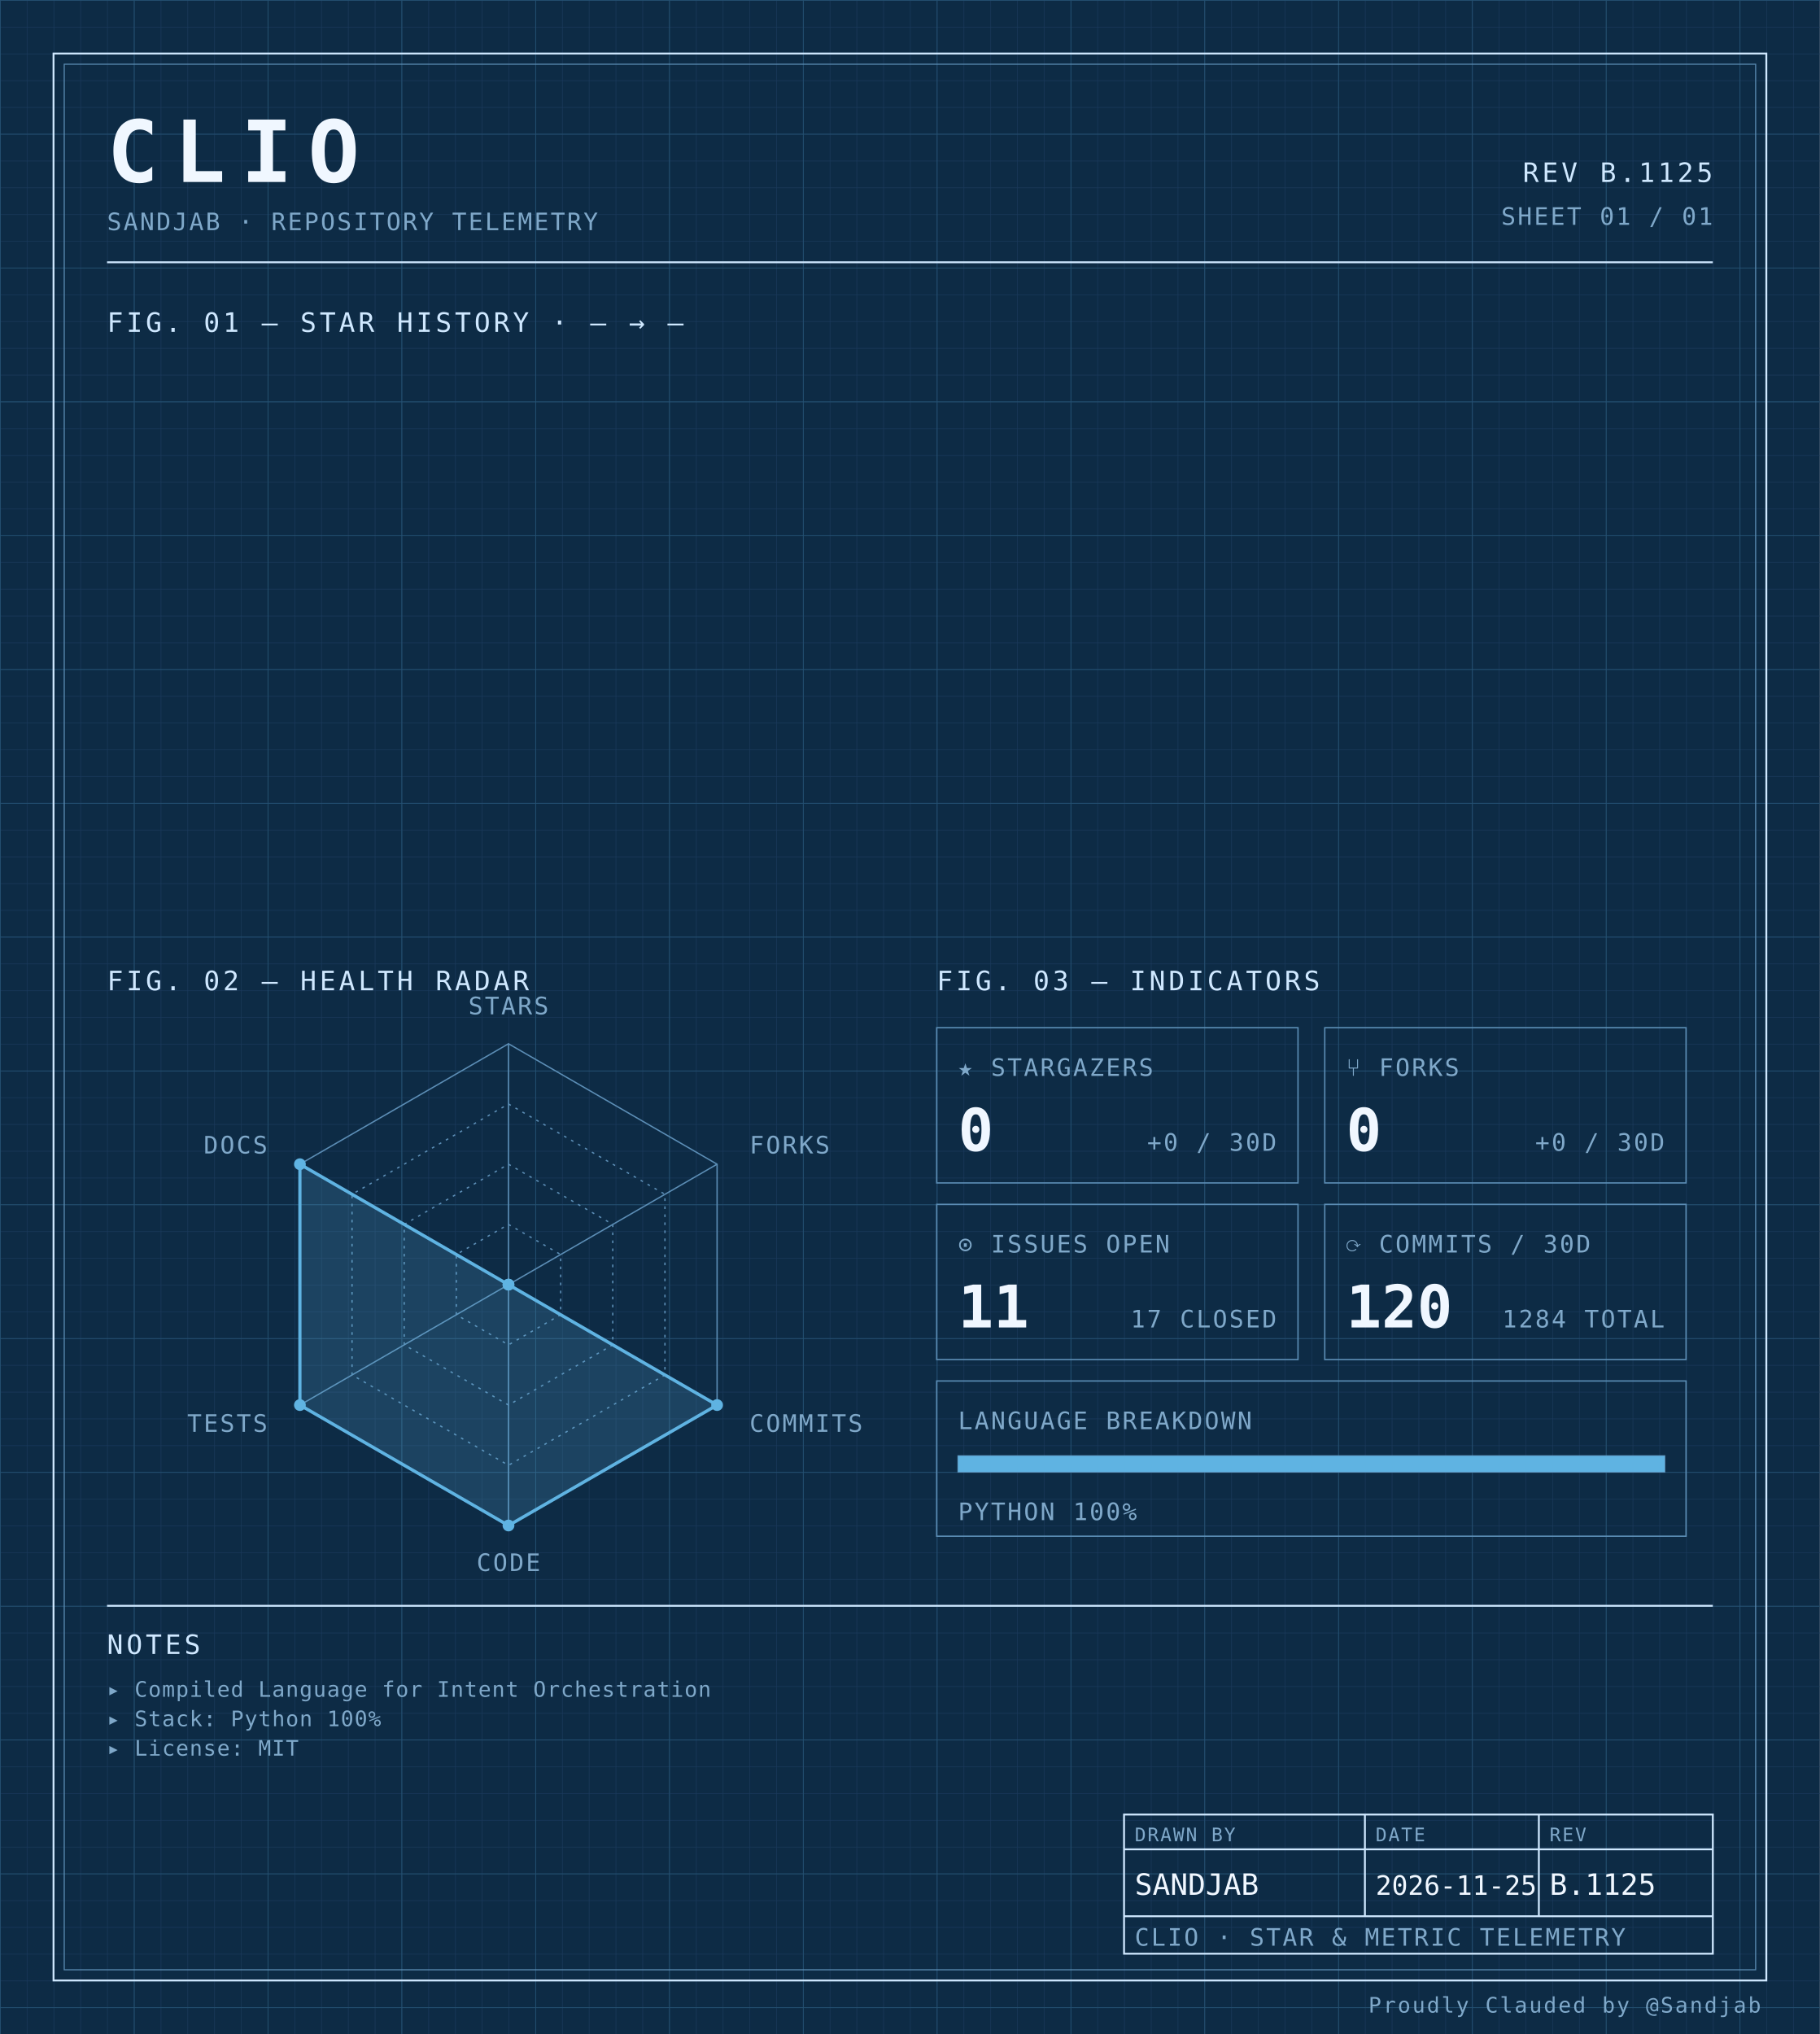
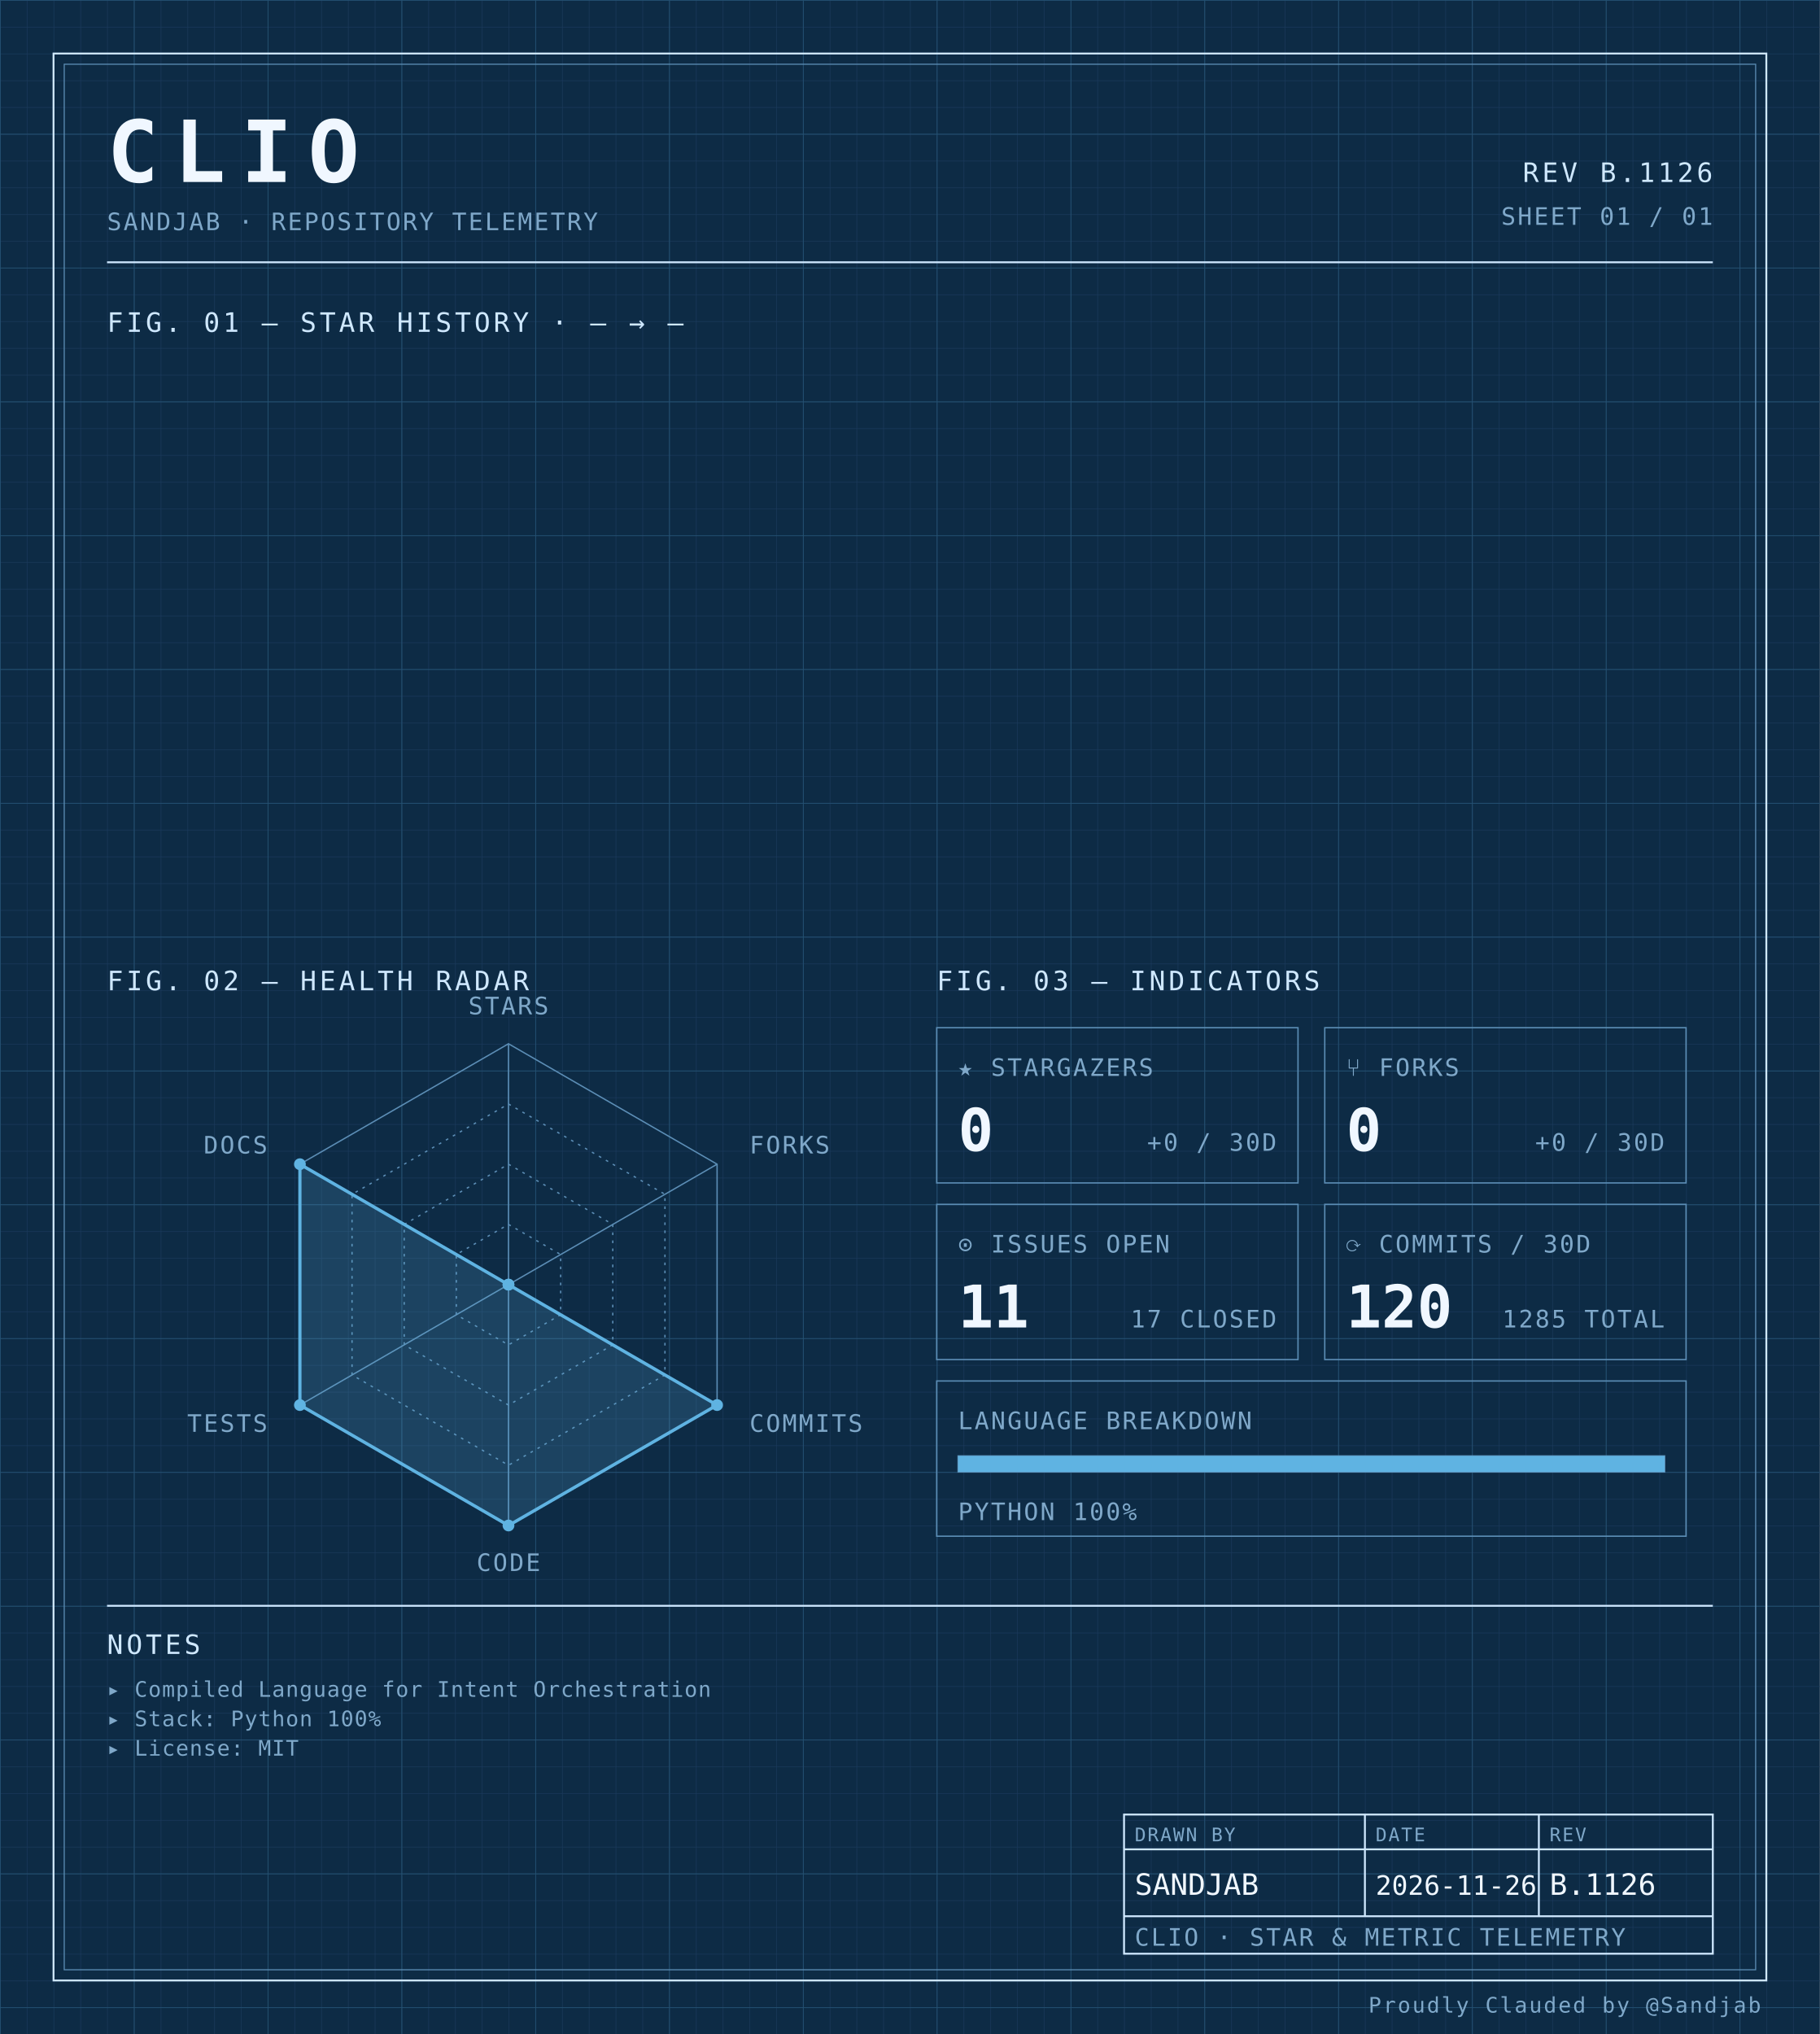
<svg xmlns="http://www.w3.org/2000/svg" width="100%" viewBox="0 0 680 760" role="img">
  <defs>
    <pattern id="grid-fine" width="10" height="10" patternUnits="userSpaceOnUse">
      <path d="M10 0H0V10" fill="none" stroke="#1a3a5c" stroke-width="0.4" />
    </pattern>
    <pattern id="grid-major" width="50" height="50" patternUnits="userSpaceOnUse">
      <path d="M50 0H0V50" fill="none" stroke="#245273" stroke-width="0.5" />
    </pattern>
  </defs>
  <rect x="0" y="0" width="680" height="760" fill="#0d2b45" />
  <rect x="0" y="0" width="680" height="760" fill="url(#grid-fine)" />
  <rect x="0" y="0" width="680" height="760" fill="url(#grid-major)" />
  <rect x="20" y="20" width="640" height="720" fill="none" stroke="#cfe8ff" stroke-width="0.7" />
  <rect x="24" y="24" width="632" height="712" fill="none" stroke="#5b8db5" stroke-width="0.4" />
  <text x="40" y="68" font-family="ui-monospace, 'SF Mono', 'JetBrains Mono', 'Cascadia Code', Consolas, monospace" font-size="32" font-weight="700" fill="#f0f7ff" text-anchor="start" letter-spacing="0.18em">CLIO</text>
  <text x="40" y="86" font-family="ui-monospace, 'SF Mono', 'JetBrains Mono', 'Cascadia Code', Consolas, monospace" font-size="9" font-weight="400" fill="#7fa8c9" text-anchor="start" letter-spacing="0.08em">SANDJAB · REPOSITORY TELEMETRY</text>
-   <text x="640" y="68" font-family="ui-monospace, 'SF Mono', 'JetBrains Mono', 'Cascadia Code', Consolas, monospace" font-size="10" font-weight="400" fill="#cfe8ff" text-anchor="end" letter-spacing="0.12em">REV B.1125</text>
+   <text x="640" y="68" font-family="ui-monospace, 'SF Mono', 'JetBrains Mono', 'Cascadia Code', Consolas, monospace" font-size="10" font-weight="400" fill="#cfe8ff" text-anchor="end" letter-spacing="0.12em">REV B.1126</text>
  <text x="640" y="84" font-family="ui-monospace, 'SF Mono', 'JetBrains Mono', 'Cascadia Code', Consolas, monospace" font-size="9" font-weight="400" fill="#7fa8c9" text-anchor="end" letter-spacing="0.08em">SHEET 01 / 01</text>
  <line x1="40" y1="98" x2="640" y2="98" stroke="#cfe8ff" stroke-width="0.7" />
  <text x="40" y="124" font-family="ui-monospace, 'SF Mono', 'JetBrains Mono', 'Cascadia Code', Consolas, monospace" font-size="10" font-weight="400" fill="#cfe8ff" text-anchor="start" letter-spacing="0.12em">FIG. 01 — STAR HISTORY · — → —</text>
  <text x="40" y="370" font-family="ui-monospace, 'SF Mono', 'JetBrains Mono', 'Cascadia Code', Consolas, monospace" font-size="10" font-weight="400" fill="#cfe8ff" text-anchor="start" letter-spacing="0.12em">FIG. 02 — HEALTH RADAR</text>
  <g transform="translate(190 480)">
    <polygon points="0.00,-90.00 77.94,-45.00 77.94,45.00 0.00,90.00 -77.94,45.00 -77.94,-45.00" fill="none" stroke="#5b8db5" stroke-width="0.5" />
    <polygon points="0.00,-67.50 58.46,-33.75 58.46,33.75 0.00,67.50 -58.46,33.75 -58.46,-33.75" fill="none" stroke="#5b8db5" stroke-width="0.5" stroke-dasharray="1,2" />
    <polygon points="0.00,-45.00 38.97,-22.50 38.97,22.50 0.00,45.00 -38.97,22.50 -38.97,-22.50" fill="none" stroke="#5b8db5" stroke-width="0.5" stroke-dasharray="1,2" />
    <polygon points="0.00,-22.50 19.49,-11.25 19.49,11.25 0.00,22.50 -19.49,11.25 -19.49,-11.25" fill="none" stroke="#5b8db5" stroke-width="0.5" stroke-dasharray="1,2" />
    <line x1="0" y1="0" x2="0.00" y2="-90.00" stroke="#5b8db5" stroke-width="0.5" />
    <line x1="0" y1="0" x2="77.94" y2="-45.00" stroke="#5b8db5" stroke-width="0.5" />
    <line x1="0" y1="0" x2="77.94" y2="45.00" stroke="#5b8db5" stroke-width="0.5" />
    <line x1="0" y1="0" x2="0.00" y2="90.00" stroke="#5b8db5" stroke-width="0.5" />
    <line x1="0" y1="0" x2="-77.94" y2="45.00" stroke="#5b8db5" stroke-width="0.5" />
    <line x1="0" y1="0" x2="-77.94" y2="-45.00" stroke="#5b8db5" stroke-width="0.5" />
    <polygon points="0.00,0.00 0.00,0.00 77.94,45.00 0.00,90.00 -77.94,45.00 -77.94,-45.00" fill="#5fb3e2" fill-opacity="0.18" stroke="#5fb3e2" stroke-width="1.2" />
    <circle cx="0.00" cy="0.00" r="2.2" fill="#5fb3e2" />
    <circle cx="0.00" cy="0.00" r="2.2" fill="#5fb3e2" />
    <circle cx="77.94" cy="45.00" r="2.2" fill="#5fb3e2" />
    <circle cx="0.00" cy="90.00" r="2.2" fill="#5fb3e2" />
    <circle cx="-77.94" cy="45.00" r="2.2" fill="#5fb3e2" />
    <circle cx="-77.94" cy="-45.00" r="2.2" fill="#5fb3e2" />
    <text x="6.3681633555662356e-15" y="-101" font-family="ui-monospace, 'SF Mono', 'JetBrains Mono', 'Cascadia Code', Consolas, monospace" font-size="9" font-weight="400" fill="#7fa8c9" text-anchor="middle" letter-spacing="0.08em">STARS</text>
    <text x="90.067" y="-49" font-family="ui-monospace, 'SF Mono', 'JetBrains Mono', 'Cascadia Code', Consolas, monospace" font-size="9" font-weight="400" fill="#7fa8c9" text-anchor="start" letter-spacing="0.08em">FORKS</text>
    <text x="90.067" y="55" font-family="ui-monospace, 'SF Mono', 'JetBrains Mono', 'Cascadia Code', Consolas, monospace" font-size="9" font-weight="400" fill="#7fa8c9" text-anchor="start" letter-spacing="0.08em">COMMITS</text>
    <text x="6.3681633555662356e-15" y="107" font-family="ui-monospace, 'SF Mono', 'JetBrains Mono', 'Cascadia Code', Consolas, monospace" font-size="9" font-weight="400" fill="#7fa8c9" text-anchor="middle" letter-spacing="0.08em">CODE</text>
    <text x="-90.067" y="55" font-family="ui-monospace, 'SF Mono', 'JetBrains Mono', 'Cascadia Code', Consolas, monospace" font-size="9" font-weight="400" fill="#7fa8c9" text-anchor="end" letter-spacing="0.08em">TESTS</text>
    <text x="-90.067" y="-49" font-family="ui-monospace, 'SF Mono', 'JetBrains Mono', 'Cascadia Code', Consolas, monospace" font-size="9" font-weight="400" fill="#7fa8c9" text-anchor="end" letter-spacing="0.08em">DOCS</text>
  </g>
  <text x="350" y="370" font-family="ui-monospace, 'SF Mono', 'JetBrains Mono', 'Cascadia Code', Consolas, monospace" font-size="10" font-weight="400" fill="#cfe8ff" text-anchor="start" letter-spacing="0.12em">FIG. 03 — INDICATORS</text>
  <rect x="350" y="384" width="135" height="58" fill="none" stroke="#5b8db5" stroke-width="0.5" />
  <text x="358" y="402" font-family="ui-monospace, 'SF Mono', 'JetBrains Mono', 'Cascadia Code', Consolas, monospace" font-size="9" font-weight="400" fill="#7fa8c9" text-anchor="start" letter-spacing="0.08em">★ STARGAZERS</text>
  <text x="358" y="430" font-family="ui-monospace, 'SF Mono', 'JetBrains Mono', 'Cascadia Code', Consolas, monospace" font-size="22" font-weight="700" fill="#f0f7ff" text-anchor="start" letter-spacing="normal">0</text>
  <text x="477" y="430" font-family="ui-monospace, 'SF Mono', 'JetBrains Mono', 'Cascadia Code', Consolas, monospace" font-size="9" font-weight="400" fill="#7fa8c9" text-anchor="end" letter-spacing="0.08em">+0 / 30D</text>
  <rect x="495" y="384" width="135" height="58" fill="none" stroke="#5b8db5" stroke-width="0.5" />
  <text x="503" y="402" font-family="ui-monospace, 'SF Mono', 'JetBrains Mono', 'Cascadia Code', Consolas, monospace" font-size="9" font-weight="400" fill="#7fa8c9" text-anchor="start" letter-spacing="0.08em">⑂ FORKS</text>
  <text x="503" y="430" font-family="ui-monospace, 'SF Mono', 'JetBrains Mono', 'Cascadia Code', Consolas, monospace" font-size="22" font-weight="700" fill="#f0f7ff" text-anchor="start" letter-spacing="normal">0</text>
  <text x="622" y="430" font-family="ui-monospace, 'SF Mono', 'JetBrains Mono', 'Cascadia Code', Consolas, monospace" font-size="9" font-weight="400" fill="#7fa8c9" text-anchor="end" letter-spacing="0.08em">+0 / 30D</text>
  <rect x="350" y="450" width="135" height="58" fill="none" stroke="#5b8db5" stroke-width="0.5" />
  <text x="358" y="468" font-family="ui-monospace, 'SF Mono', 'JetBrains Mono', 'Cascadia Code', Consolas, monospace" font-size="9" font-weight="400" fill="#7fa8c9" text-anchor="start" letter-spacing="0.08em">⊙ ISSUES OPEN</text>
  <text x="358" y="496" font-family="ui-monospace, 'SF Mono', 'JetBrains Mono', 'Cascadia Code', Consolas, monospace" font-size="22" font-weight="700" fill="#f0f7ff" text-anchor="start" letter-spacing="normal">11</text>
  <text x="477" y="496" font-family="ui-monospace, 'SF Mono', 'JetBrains Mono', 'Cascadia Code', Consolas, monospace" font-size="9" font-weight="400" fill="#7fa8c9" text-anchor="end" letter-spacing="0.08em">17 CLOSED</text>
  <rect x="495" y="450" width="135" height="58" fill="none" stroke="#5b8db5" stroke-width="0.5" />
  <text x="503" y="468" font-family="ui-monospace, 'SF Mono', 'JetBrains Mono', 'Cascadia Code', Consolas, monospace" font-size="9" font-weight="400" fill="#7fa8c9" text-anchor="start" letter-spacing="0.08em">⟳ COMMITS / 30D</text>
  <text x="503" y="496" font-family="ui-monospace, 'SF Mono', 'JetBrains Mono', 'Cascadia Code', Consolas, monospace" font-size="22" font-weight="700" fill="#f0f7ff" text-anchor="start" letter-spacing="normal">120</text>
-   <text x="622" y="496" font-family="ui-monospace, 'SF Mono', 'JetBrains Mono', 'Cascadia Code', Consolas, monospace" font-size="9" font-weight="400" fill="#7fa8c9" text-anchor="end" letter-spacing="0.08em">1284 TOTAL</text>
+   <text x="622" y="496" font-family="ui-monospace, 'SF Mono', 'JetBrains Mono', 'Cascadia Code', Consolas, monospace" font-size="9" font-weight="400" fill="#7fa8c9" text-anchor="end" letter-spacing="0.08em">1285 TOTAL</text>
  <rect x="350" y="516" width="280" height="58" fill="none" stroke="#5b8db5" stroke-width="0.5" />
  <text x="358" y="534" font-family="ui-monospace, 'SF Mono', 'JetBrains Mono', 'Cascadia Code', Consolas, monospace" font-size="9" font-weight="400" fill="#7fa8c9" text-anchor="start" letter-spacing="0.08em">LANGUAGE BREAKDOWN</text>
  <rect x="358" y="544" width="264" height="6" fill="none" stroke="#5b8db5" stroke-width="0.5" />
  <rect x="358" y="544" width="264.00" height="6" fill="#5fb3e2" />
  <text x="358" y="568" font-family="ui-monospace, 'SF Mono', 'JetBrains Mono', 'Cascadia Code', Consolas, monospace" font-size="9" font-weight="400" fill="#7fa8c9" text-anchor="start" letter-spacing="0.08em">PYTHON 100%</text>
  <line x1="40" y1="600" x2="640" y2="600" stroke="#cfe8ff" stroke-width="0.7" />
  <text x="40" y="618" font-family="ui-monospace, 'SF Mono', 'JetBrains Mono', 'Cascadia Code', Consolas, monospace" font-size="10" font-weight="400" fill="#cfe8ff" text-anchor="start" letter-spacing="0.12em">NOTES</text>
  <text x="40" y="634" font-family="ui-monospace, 'SF Mono', 'JetBrains Mono', 'Cascadia Code', Consolas, monospace" font-size="8" font-weight="400" fill="#7fa8c9" text-anchor="start" letter-spacing="0.04em">▸ Compiled Language for Intent Orchestration</text>
  <text x="40" y="645" font-family="ui-monospace, 'SF Mono', 'JetBrains Mono', 'Cascadia Code', Consolas, monospace" font-size="8" font-weight="400" fill="#7fa8c9" text-anchor="start" letter-spacing="0.04em">▸ Stack: Python 100%</text>
  <text x="40" y="656" font-family="ui-monospace, 'SF Mono', 'JetBrains Mono', 'Cascadia Code', Consolas, monospace" font-size="8" font-weight="400" fill="#7fa8c9" text-anchor="start" letter-spacing="0.04em">▸ License: MIT</text>
  <rect x="420" y="678" width="220" height="52" fill="none" stroke="#cfe8ff" stroke-width="0.7" />
  <line x1="420" y1="691" x2="640" y2="691" stroke="#cfe8ff" stroke-width="0.7" />
  <line x1="420" y1="716" x2="640" y2="716" stroke="#cfe8ff" stroke-width="0.7" />
  <line x1="510" y1="678" x2="510" y2="716" stroke="#cfe8ff" stroke-width="0.7" />
  <line x1="575" y1="678" x2="575" y2="716" stroke="#cfe8ff" stroke-width="0.7" />
  <text x="424" y="688" font-family="ui-monospace, 'SF Mono', 'JetBrains Mono', 'Cascadia Code', Consolas, monospace" font-size="7" font-weight="400" fill="#7fa8c9" text-anchor="start" letter-spacing="0.08em">DRAWN BY</text>
  <text x="514" y="688" font-family="ui-monospace, 'SF Mono', 'JetBrains Mono', 'Cascadia Code', Consolas, monospace" font-size="7" font-weight="400" fill="#7fa8c9" text-anchor="start" letter-spacing="0.08em">DATE</text>
  <text x="579" y="688" font-family="ui-monospace, 'SF Mono', 'JetBrains Mono', 'Cascadia Code', Consolas, monospace" font-size="7" font-weight="400" fill="#7fa8c9" text-anchor="start" letter-spacing="0.08em">REV</text>
  <text x="424" y="708" font-family="ui-monospace, 'SF Mono', 'JetBrains Mono', 'Cascadia Code', Consolas, monospace" font-size="11" font-weight="400" fill="#f0f7ff" text-anchor="start" letter-spacing="normal">SANDJAB</text>
-   <text x="514" y="708" font-family="ui-monospace, 'SF Mono', 'JetBrains Mono', 'Cascadia Code', Consolas, monospace" font-size="10" font-weight="400" fill="#f0f7ff" text-anchor="start" letter-spacing="normal">2026-11-25</text>
-   <text x="579" y="708" font-family="ui-monospace, 'SF Mono', 'JetBrains Mono', 'Cascadia Code', Consolas, monospace" font-size="11" font-weight="400" fill="#f0f7ff" text-anchor="start" letter-spacing="normal">B.1125</text>
+   <text x="514" y="708" font-family="ui-monospace, 'SF Mono', 'JetBrains Mono', 'Cascadia Code', Consolas, monospace" font-size="10" font-weight="400" fill="#f0f7ff" text-anchor="start" letter-spacing="normal">2026-11-26</text>
+   <text x="579" y="708" font-family="ui-monospace, 'SF Mono', 'JetBrains Mono', 'Cascadia Code', Consolas, monospace" font-size="11" font-weight="400" fill="#f0f7ff" text-anchor="start" letter-spacing="normal">B.1126</text>
  <text x="424" y="727" font-family="ui-monospace, 'SF Mono', 'JetBrains Mono', 'Cascadia Code', Consolas, monospace" font-size="9" font-weight="400" fill="#7fa8c9" text-anchor="start" letter-spacing="0.08em">CLIO · STAR &amp; METRIC TELEMETRY</text>
  <text x="658" y="752" font-family="ui-monospace, 'SF Mono', 'JetBrains Mono', 'Cascadia Code', Consolas, monospace" font-size="8" font-weight="400" fill="#7fa8c9" text-anchor="end" letter-spacing="0.08em">Proudly Clauded by @Sandjab</text>
</svg>
